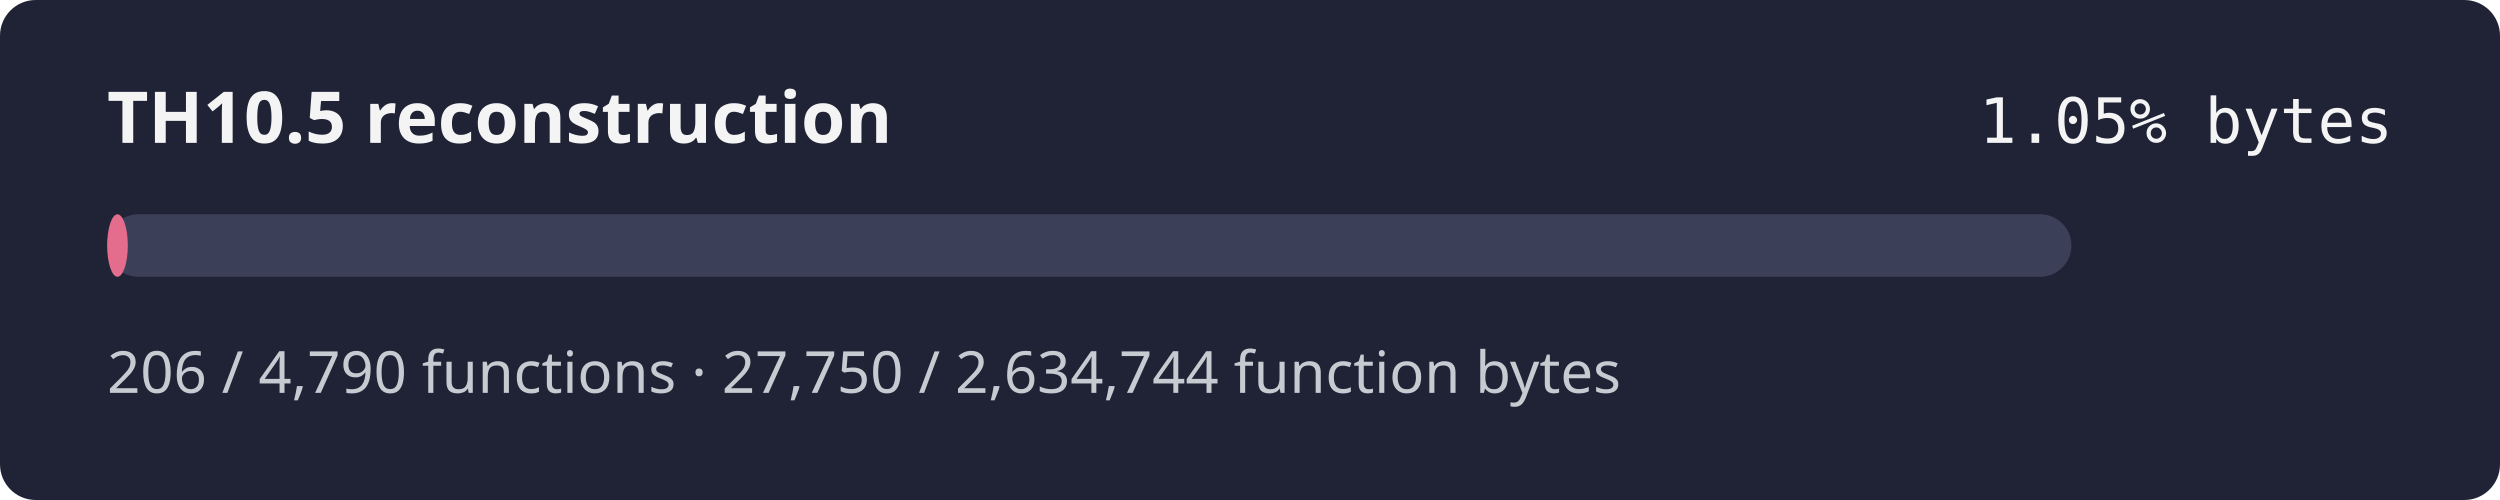
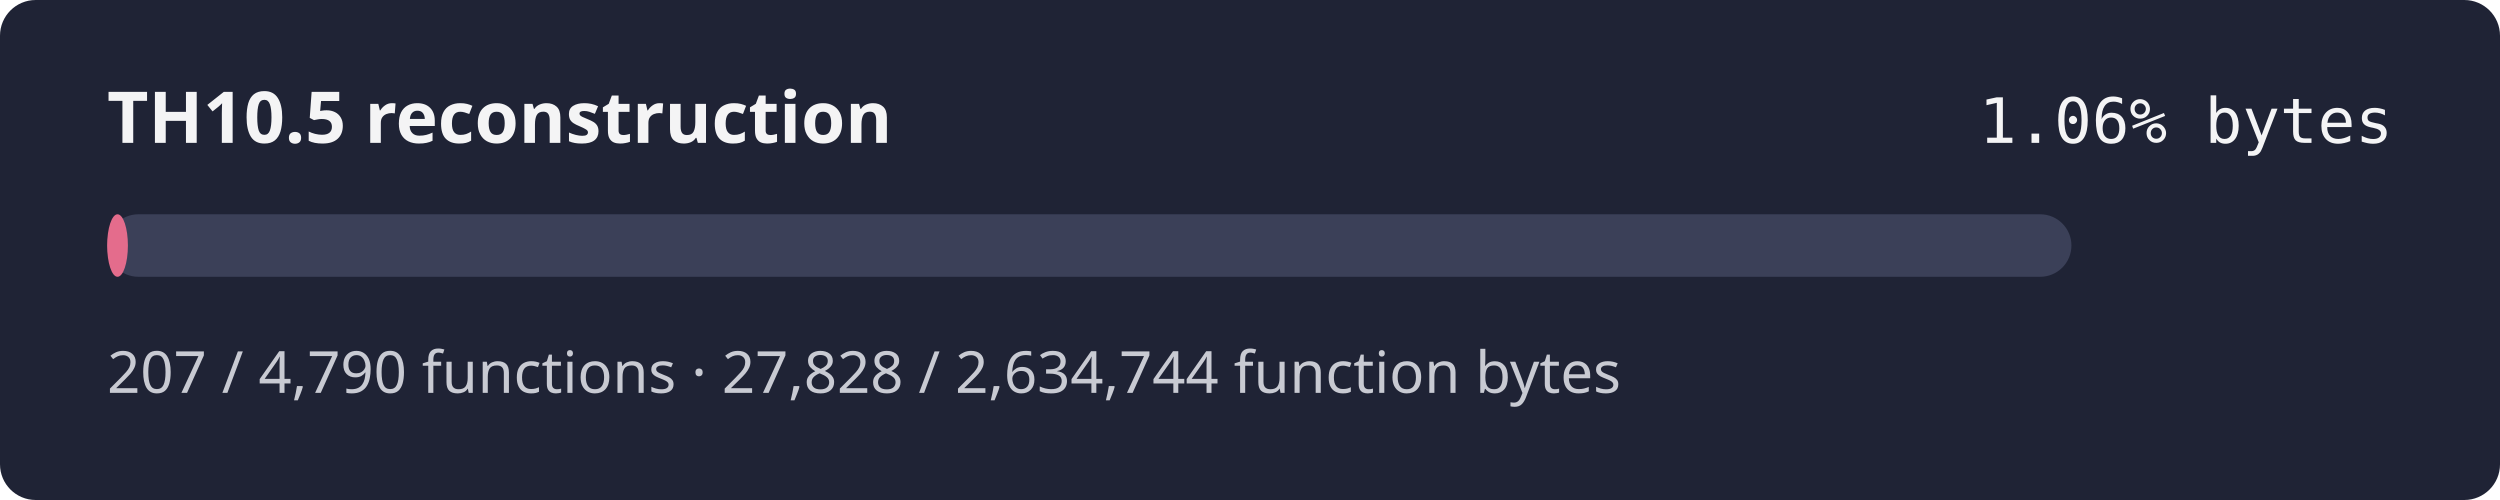
- <svg xmlns="http://www.w3.org/2000/svg" width="560" height="112" role="img" aria-label="TH10.5 reconstruction progress 1.05% by bytes">
+ <svg xmlns="http://www.w3.org/2000/svg" width="560" height="112" role="img" aria-label="TH10.5 reconstruction progress 1.06% by bytes">
  <rect width="560" height="112" rx="8" fill="#1f2335" />
  <text x="24" y="32" fill="#f4f4f5" font-family="sans-serif" font-size="16" font-weight="600">TH10.5 reconstruction</text>
-   <text x="536" y="32" fill="#f4f4f5" text-anchor="end" font-family="monospace" font-size="14">1.05% bytes</text>
+   <text x="536" y="32" fill="#f4f4f5" text-anchor="end" font-family="monospace" font-size="14">1.06% bytes</text>
  <rect x="24" y="48" width="440" height="14" rx="7" fill="#3b4058" />
-   <rect x="24" y="48" width="4.63" height="14" rx="7" fill="#e46c8c" />
-   <text x="24" y="88" fill="#c8cad2" font-family="sans-serif" font-size="13">206 / 4,790 functions · 27,750 / 2,634,744 function bytes</text>
+   <rect x="24" y="48" width="4.65" height="14" rx="7" fill="#e46c8c" />
+   <text x="24" y="88" fill="#c8cad2" font-family="sans-serif" font-size="13">207 / 4,790 functions · 27,828 / 2,634,744 function bytes</text>
</svg>
